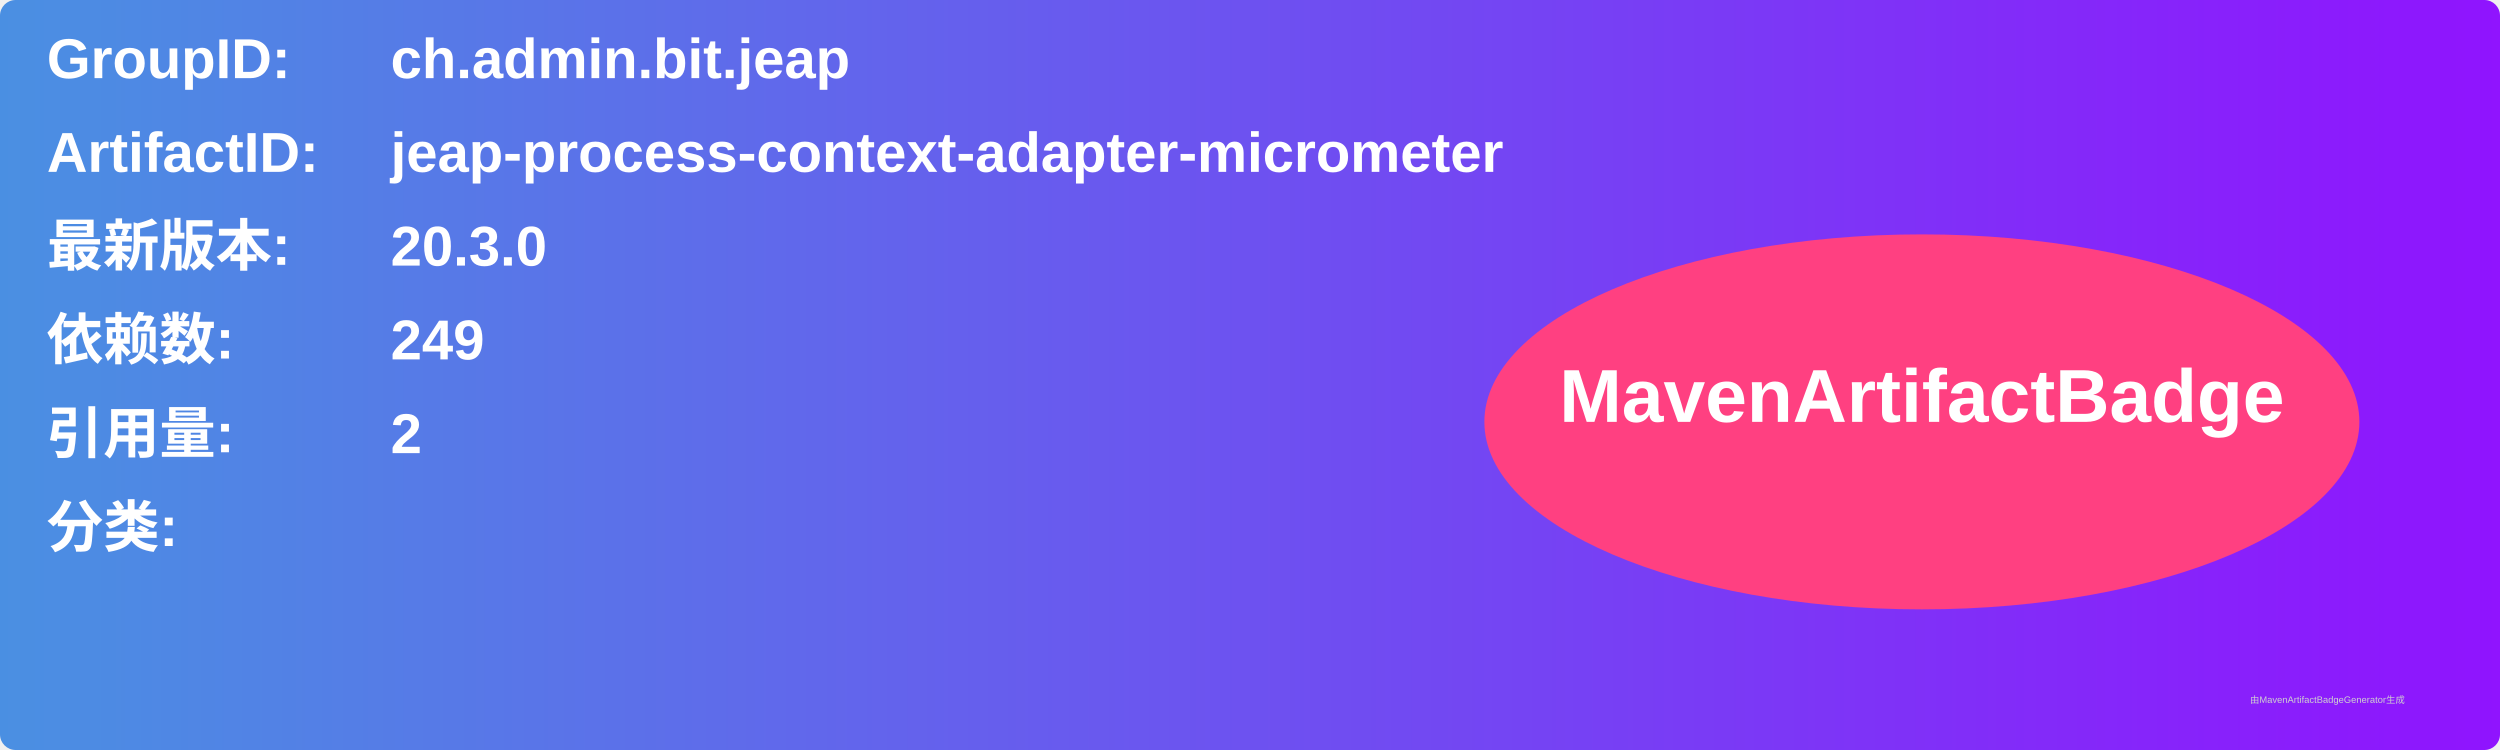
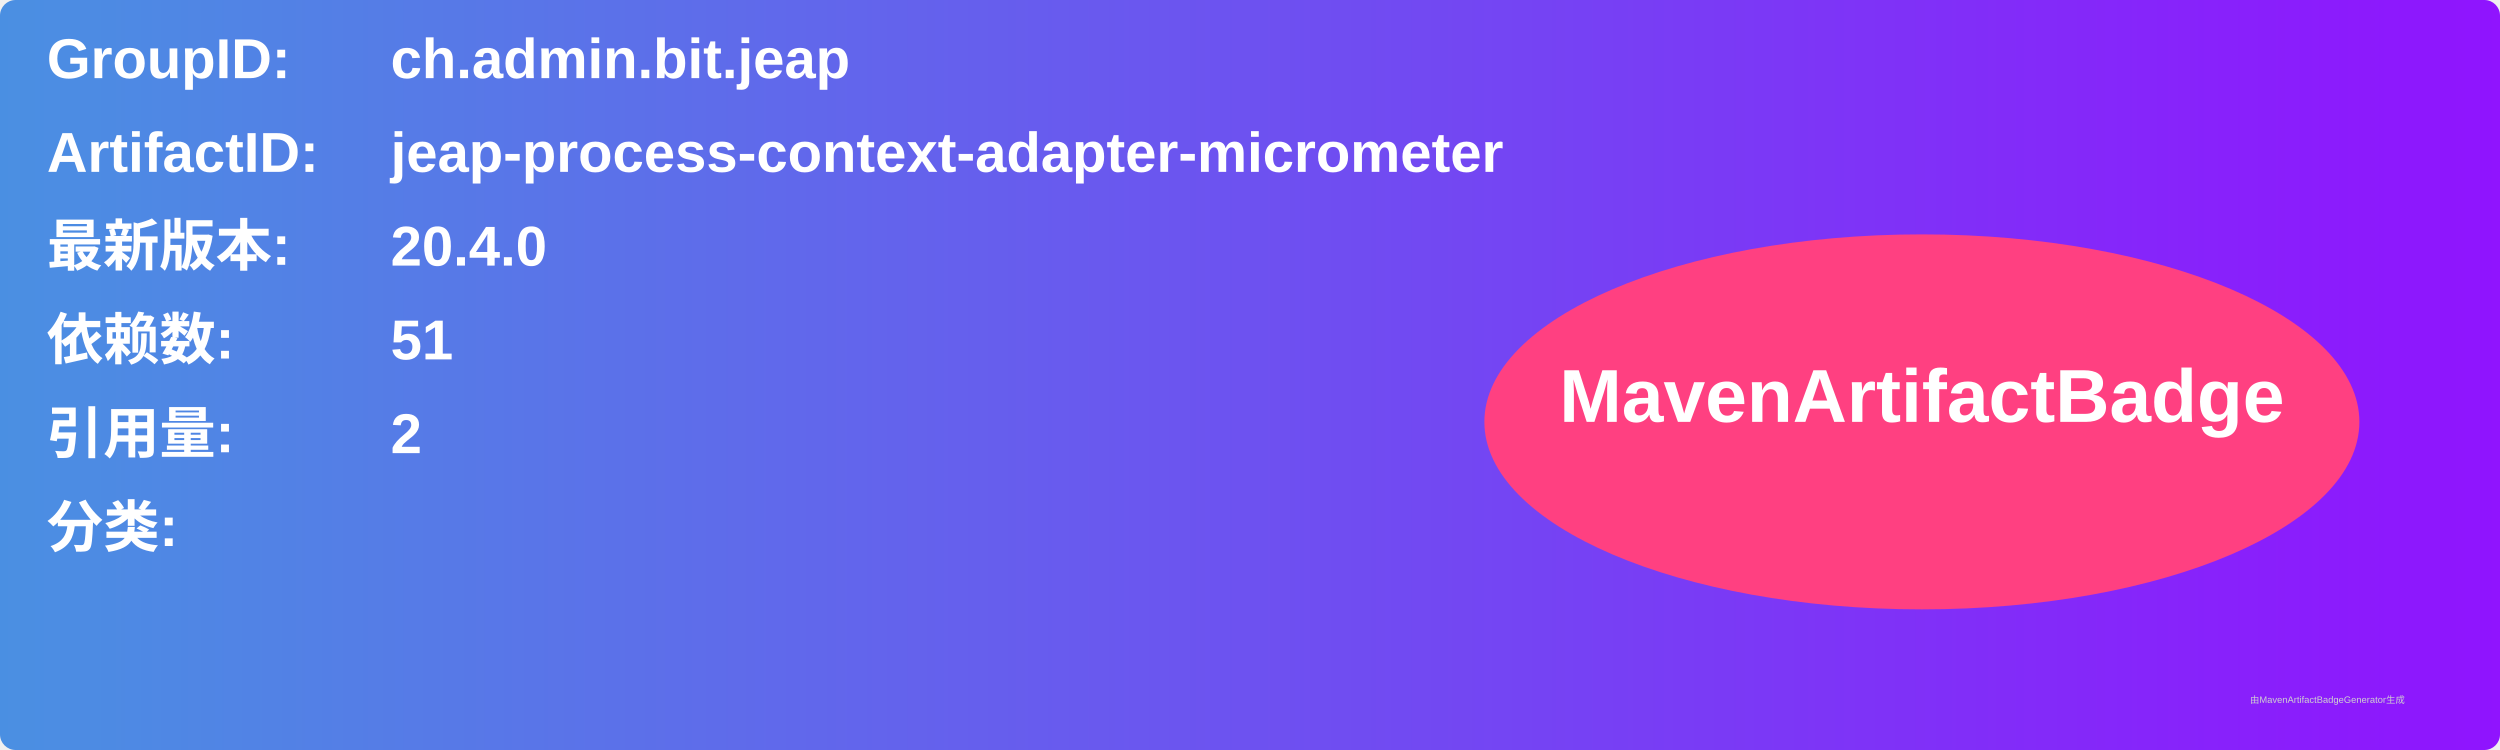
<svg xmlns="http://www.w3.org/2000/svg" width="800" height="240" viewBox="0 0 800 240">
  <linearGradient id="grad" x1="0%" y1="0%" x2="100%" y2="0%">
    <stop offset="0%" stop-color="#4a90e2" />
    <stop offset="100%" stop-color="#9013fe" />
  </linearGradient>
  <rect width="100%" height="100%" rx="5" ry="5" fill="url(#grad)" />
  <g transform="translate(15, 15)">
    <text x="0" y="10" font-family="Arial" font-size="18" fill="white" font-weight="bold" width="260">GroupID:</text>
    <text x="110" y="10" font-family="Arial" font-size="18" fill="white" font-weight="bold" width="460">ch.admin.bit.jeap</text>
    <text x="0" y="40" font-family="Arial" font-size="18" fill="white" font-weight="bold" width="260">ArtifactID:</text>
    <text x="110" y="40" font-family="Arial" font-size="18" fill="white" font-weight="bold" width="460">jeap-process-context-adapter-micrometer</text>
    <text x="0" y="70" font-family="Arial" font-size="18" fill="white" font-weight="bold">最新版本:</text>
    <text x="110" y="70" font-family="Arial" font-size="18" fill="white" font-weight="bold">
-       <tspan font-weight="bold">20.3.0</tspan>
+       <tspan font-weight="bold">20.4.0</tspan>
    </text>
    <text x="0" y="100" font-family="Arial" font-size="18" fill="white" font-weight="bold">依赖数: </text>
    <text x="110" y="100" font-family="Arial" font-size="18" fill="white">
-       <tspan font-weight="bold">249</tspan>
+       <tspan font-weight="bold">51</tspan>
    </text>
    <text x="0" y="130" font-family="Arial" font-size="18" fill="white" font-weight="bold">引用量: </text>
    <text x="110" y="130" font-family="Arial" font-size="18" fill="white">
      <tspan font-weight="bold">2</tspan>
    </text>
    <text x="0" y="160" font-family="Arial" font-size="18" fill="white" font-weight="bold">分类:</text>
    <text x="10" y="190" font-family="Arial" font-size="10" fill="white">
      <tspan font-weight="bold" />
    </text>
    <ellipse cx="600" cy="120" rx="140" ry="60" fill="#ff4081" />
    <text x="600" y="120" text-anchor="middle" font-family="Arial" font-size="24" fill="white" font-weight="bold">MavenArtifactBadge</text>
  </g>
  <text x="720" y="225" font-family="Arial" font-size="3" fill="#d0d0d0">由MavenArtifactBadgeGenerator生成</text>
</svg>
